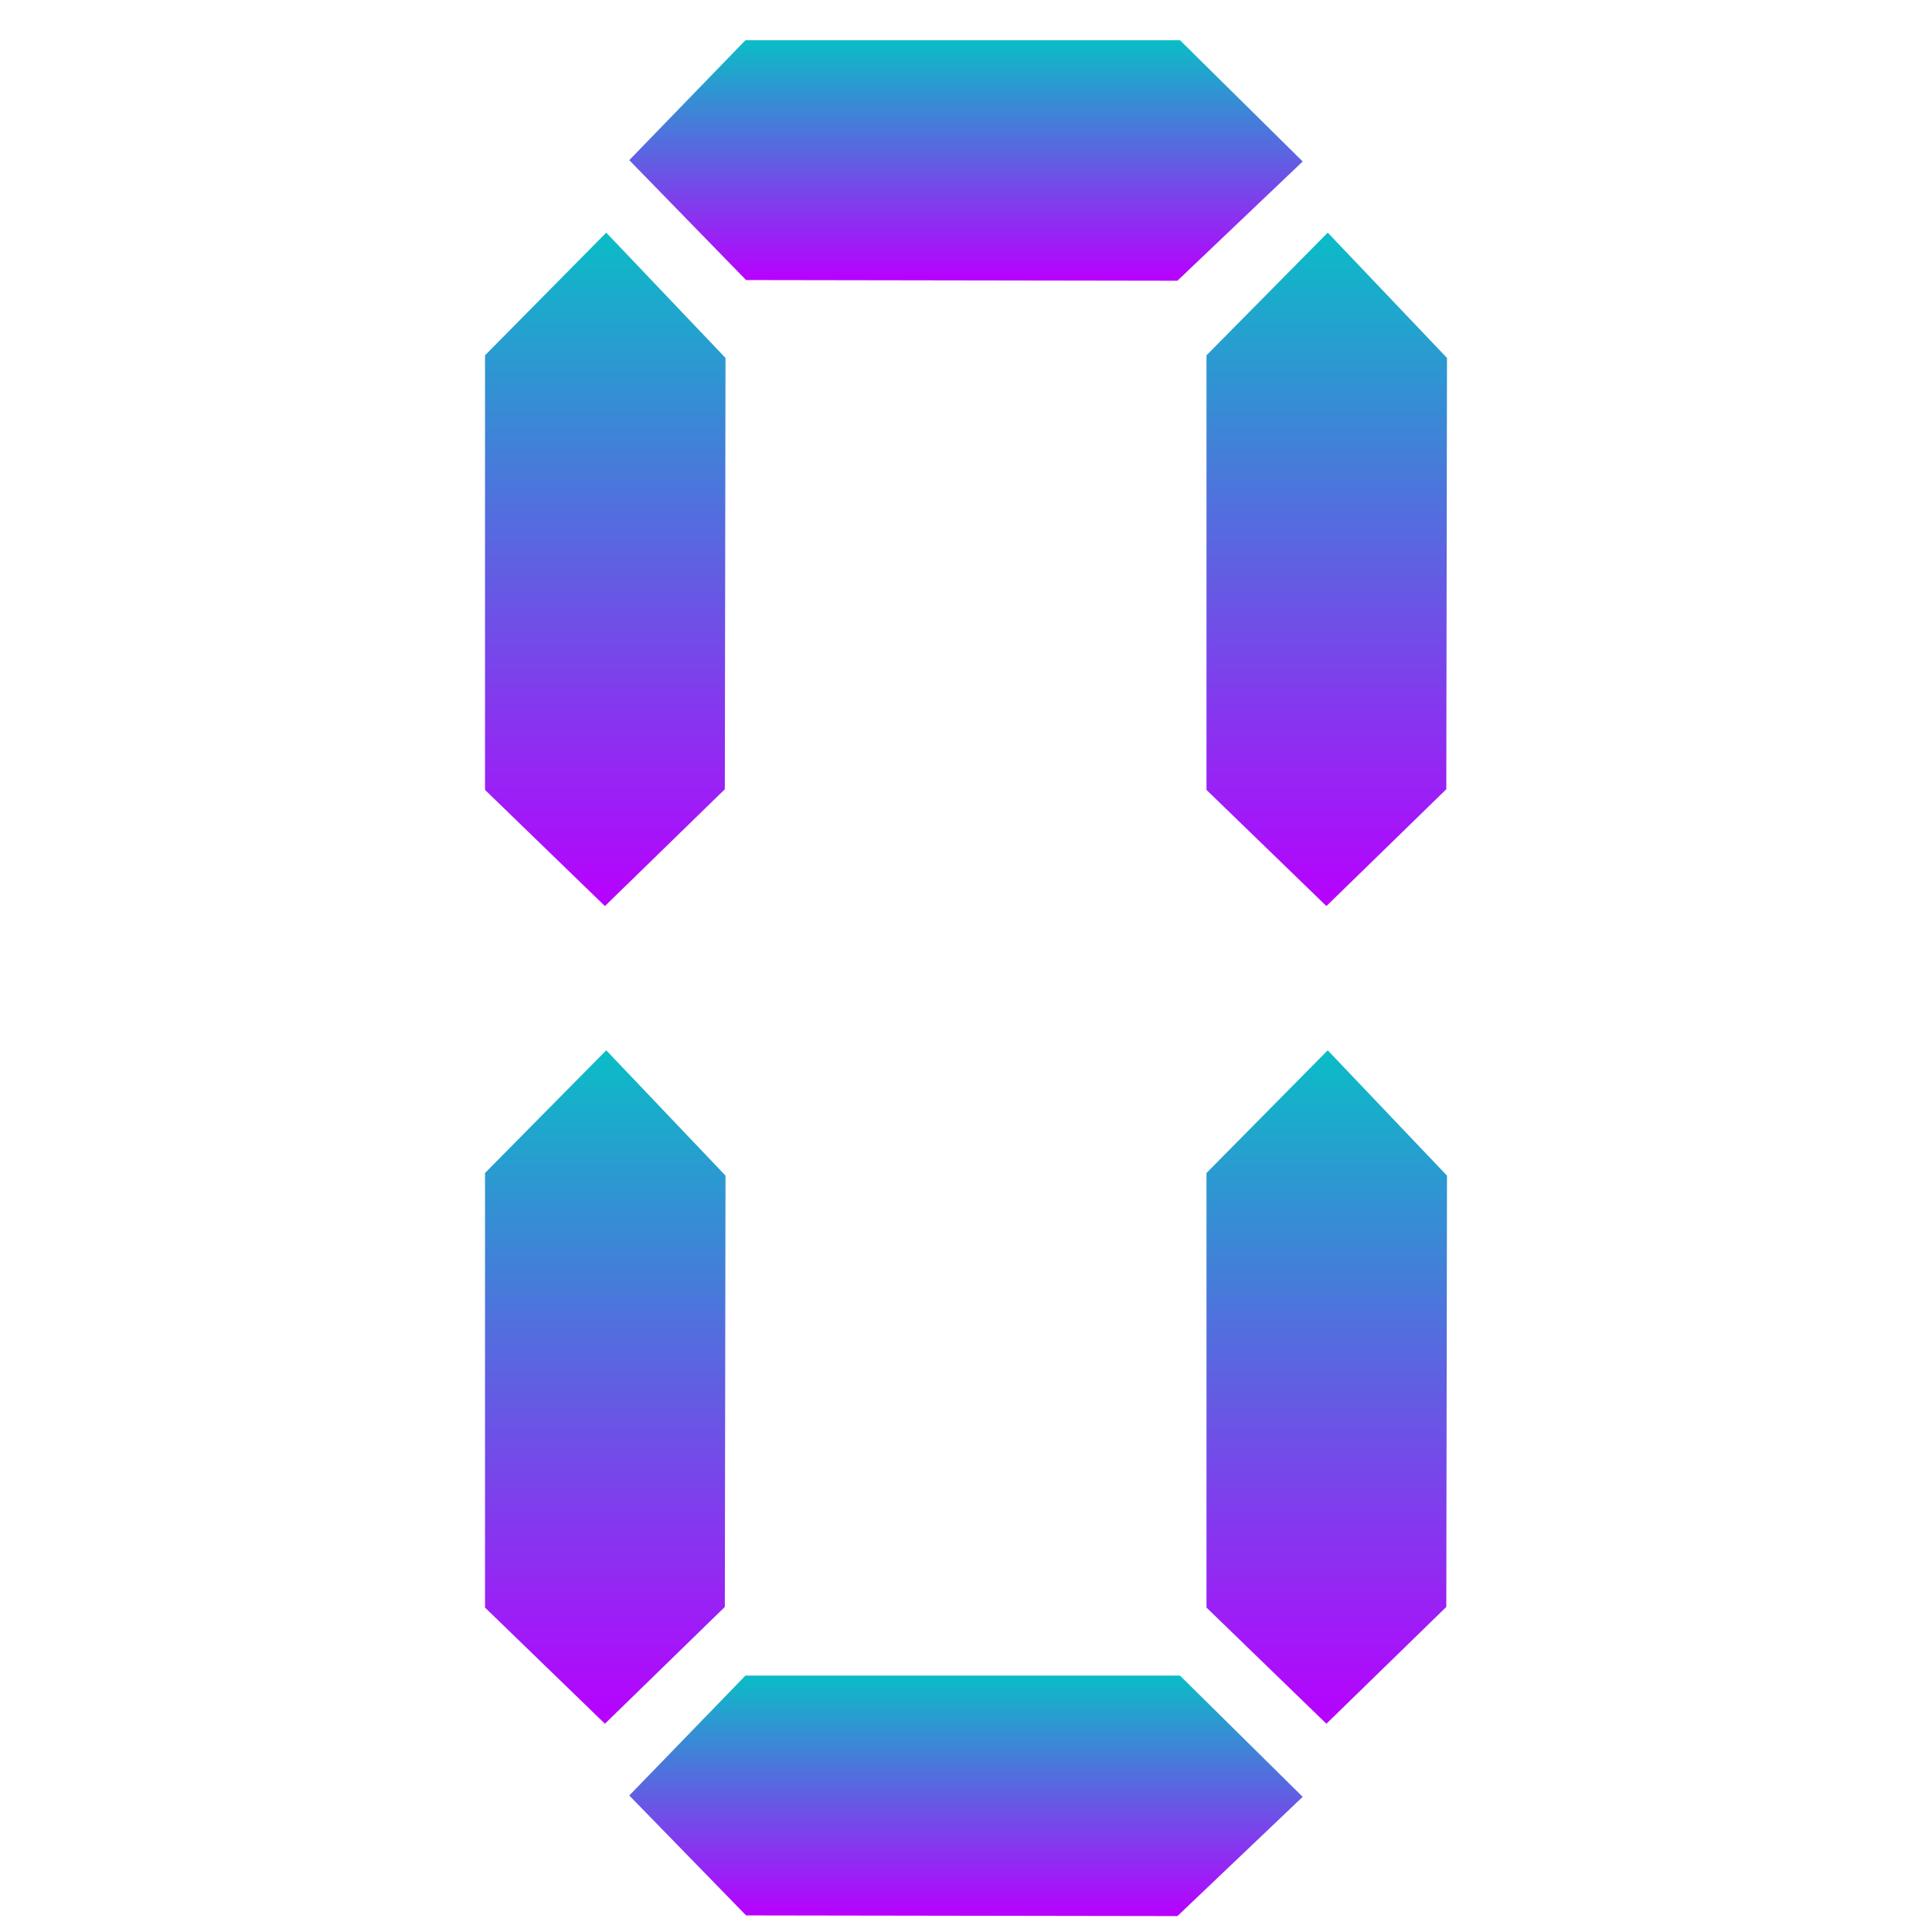
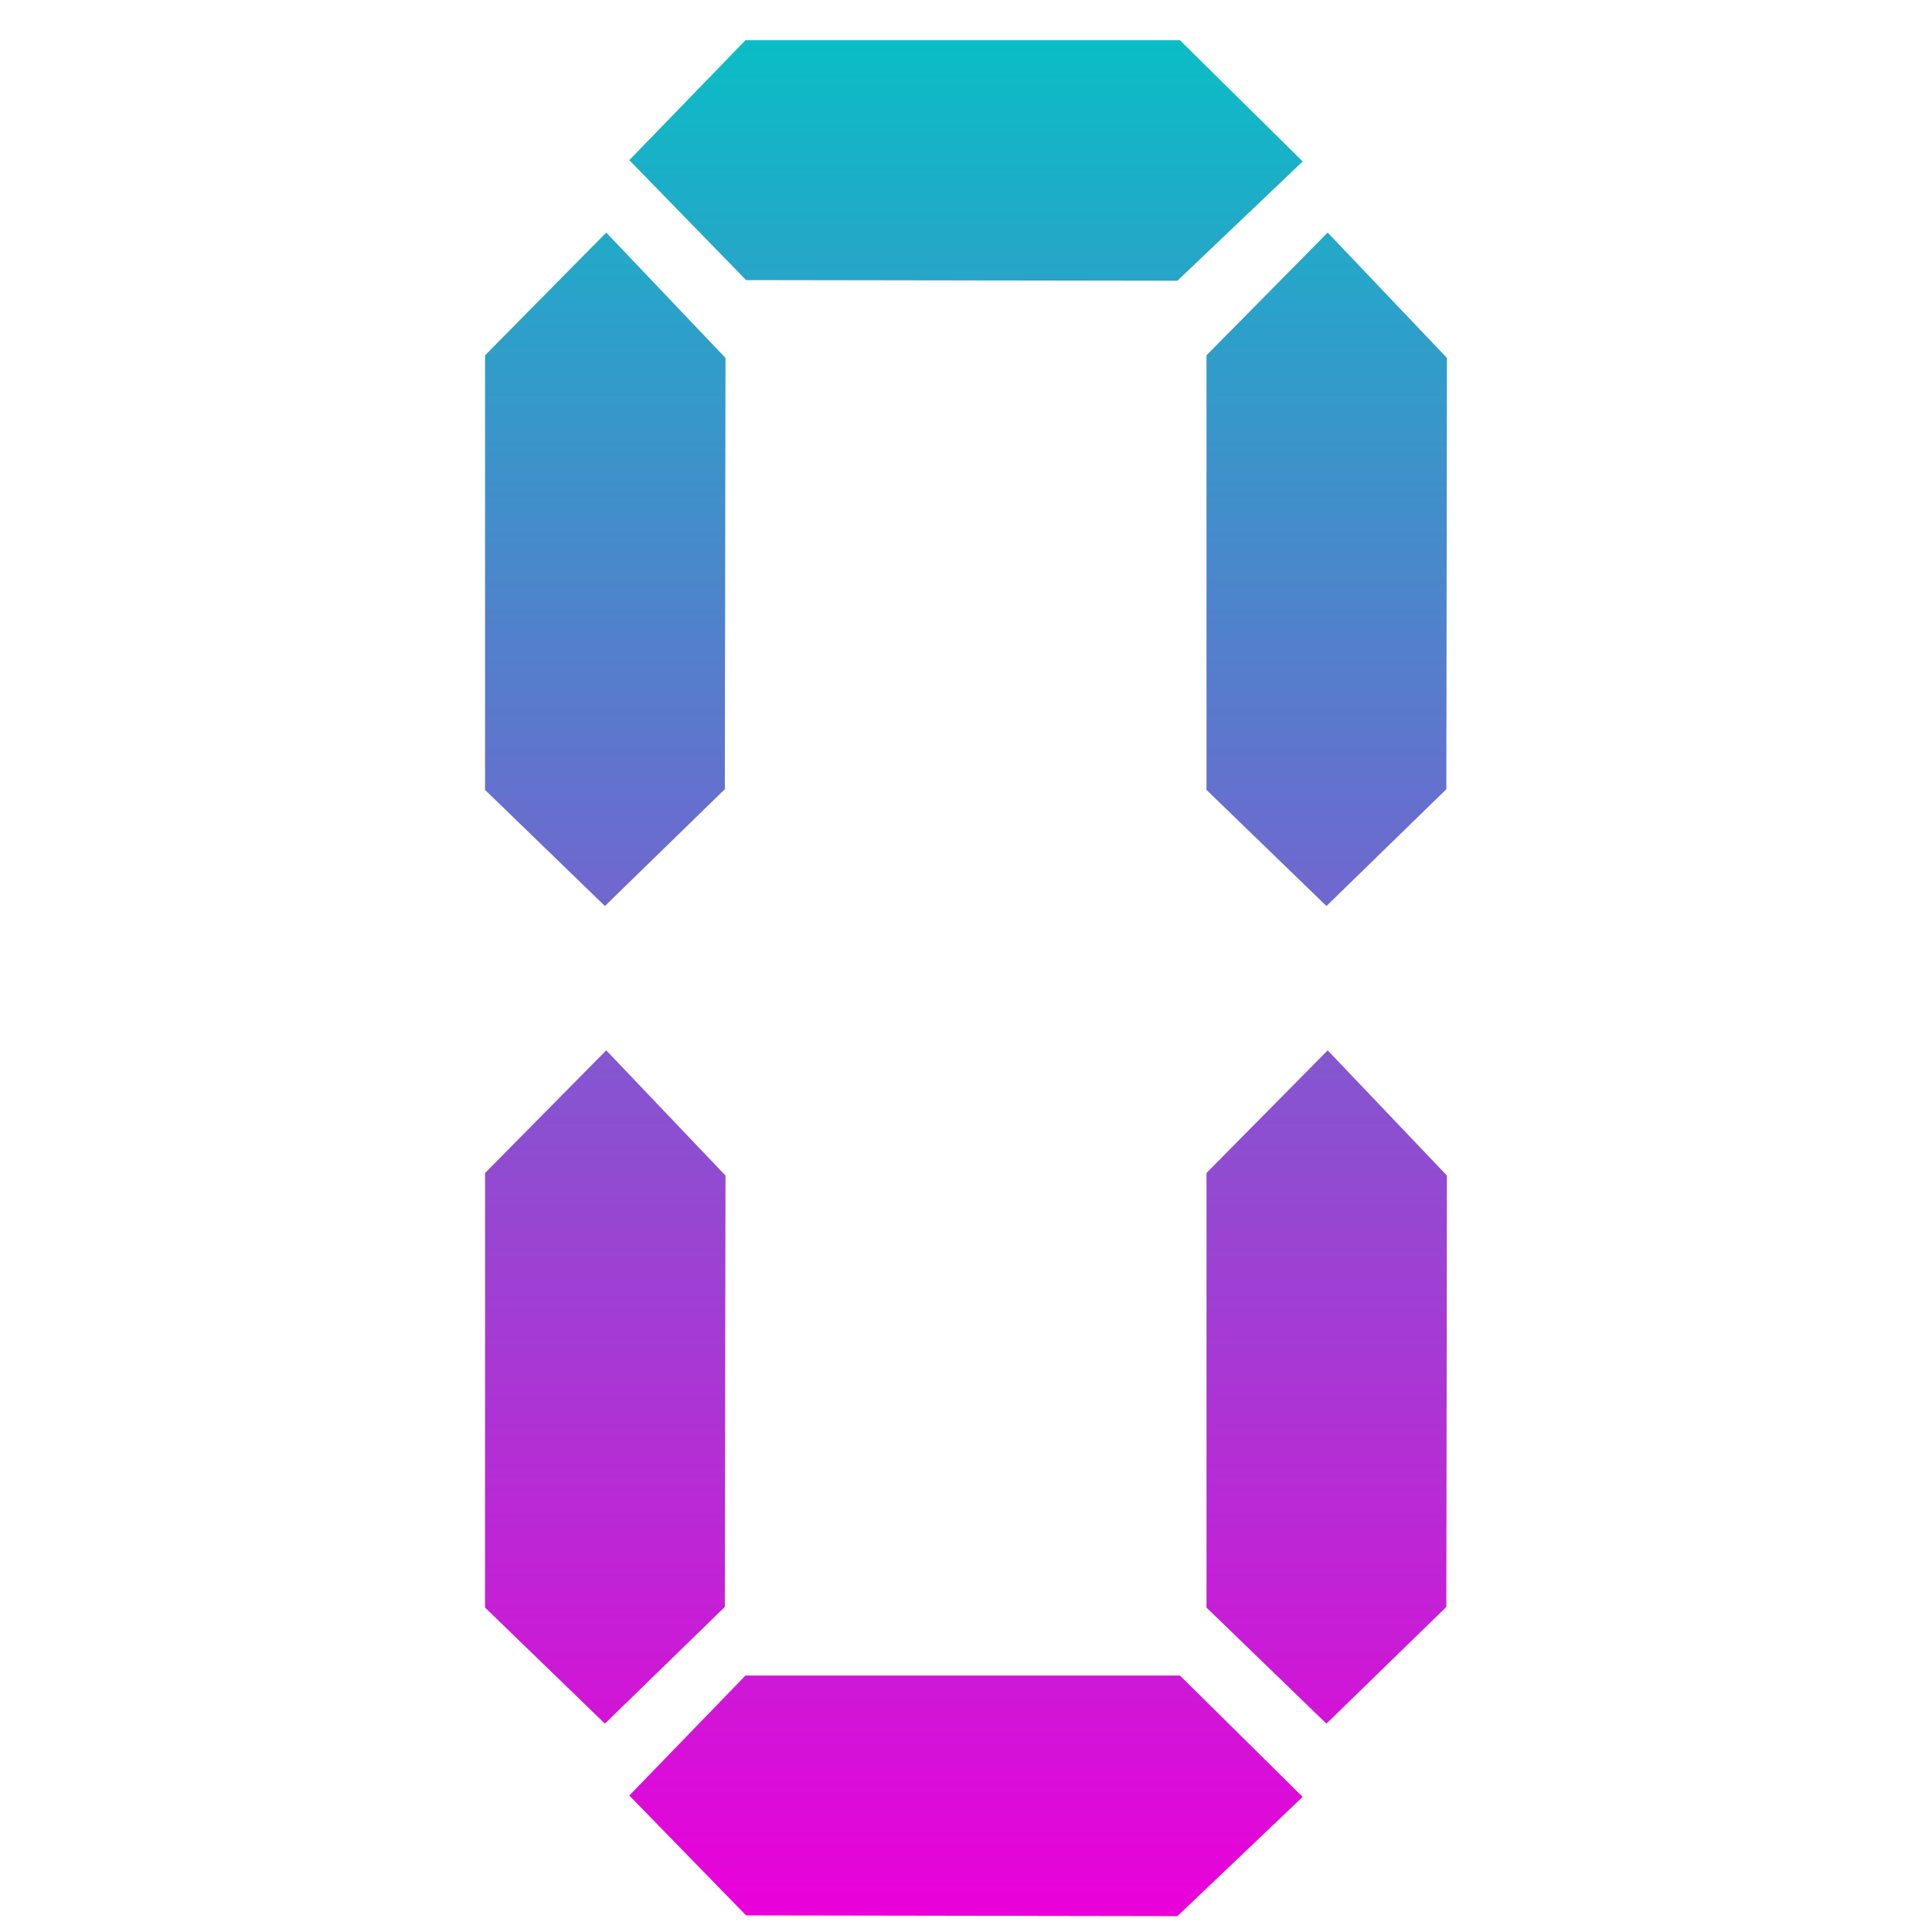
<svg xmlns="http://www.w3.org/2000/svg" width="48" height="48" id="svg2221" version="1.0">
  <defs id="defs2223">
    <style id="current-color-scheme" type="text/css">
   .ColorScheme-Text { color: #0abdc6; } .ColorScheme-Highlight { color:#5294e2; }
  </style>
    <linearGradient id="arrongin" x1="0%" x2="0%" y1="0%" y2="100%">
      <stop offset="0%" style="stop-color:#dd9b44; stop-opacity:1" id="stop9192" />
      <stop offset="100%" style="stop-color:#ad6c16; stop-opacity:1" id="stop9194" />
    </linearGradient>
    <linearGradient id="aurora" x1="0%" x2="0%" y1="0%" y2="100%">
      <stop offset="0%" style="stop-color:#09D4DF; stop-opacity:1" id="stop9197" />
      <stop offset="100%" style="stop-color:#9269F4; stop-opacity:1" id="stop9199" />
    </linearGradient>
    <linearGradient id="cyberneon" x1="0%" x2="0%" y1="0%" y2="100%">
      <stop offset="0" style="stop-color:#0abdc6; stop-opacity:1" id="stop9202" />
      <stop offset="1" style="stop-color:#ea00d9; stop-opacity:1" id="stop9204" />
    </linearGradient>
    <linearGradient id="fitdance" x1="0%" x2="0%" y1="0%" y2="100%">
      <stop offset="0%" style="stop-color:#1AD6AB; stop-opacity:1" id="stop9207" />
      <stop offset="100%" style="stop-color:#329DB6; stop-opacity:1" id="stop9209" />
    </linearGradient>
    <linearGradient id="oomox" x1="0%" x2="0%" y1="0%" y2="100%">
      <stop offset="0%" style="stop-color:#0abdc6; stop-opacity:1" id="stop9212" />
      <stop offset="100%" style="stop-color:#b800ff; stop-opacity:1" id="stop9214" />
    </linearGradient>
    <linearGradient id="rainblue" x1="0%" x2="0%" y1="0%" y2="100%">
      <stop offset="0%" style="stop-color:#00F260; stop-opacity:1" id="stop9217" />
      <stop offset="100%" style="stop-color:#0575E6; stop-opacity:1" id="stop9219" />
    </linearGradient>
    <linearGradient id="sunrise" x1="0%" x2="0%" y1="0%" y2="100%">
      <stop offset="0%" style="stop-color: #FF8501; stop-opacity:1" id="stop9222" />
      <stop offset="100%" style="stop-color: #FFCB01; stop-opacity:1" id="stop9224" />
    </linearGradient>
    <linearGradient id="telinkrin" x1="0%" x2="0%" y1="0%" y2="100%">
      <stop offset="0%" style="stop-color: #b2ced6; stop-opacity:1" id="stop9227" />
      <stop offset="100%" style="stop-color: #6da5b7; stop-opacity:1" id="stop9229" />
    </linearGradient>
    <linearGradient id="60spsycho" x1="0%" x2="0%" y1="0%" y2="100%">
      <stop offset="0%" style="stop-color: #df5940; stop-opacity:1" id="stop9232" />
      <stop offset="25%" style="stop-color: #d8d15f; stop-opacity:1" id="stop9234" />
      <stop offset="50%" style="stop-color: #e9882a; stop-opacity:1" id="stop9236" />
      <stop offset="100%" style="stop-color: #279362; stop-opacity:1" id="stop9238" />
    </linearGradient>
    <linearGradient id="90ssummer" x1="0%" x2="0%" y1="0%" y2="100%">
      <stop offset="0%" style="stop-color: #f618c7; stop-opacity:1" id="stop9241" />
      <stop offset="20%" style="stop-color: #94ffab; stop-opacity:1" id="stop9243" />
      <stop offset="50%" style="stop-color: #fbfd54; stop-opacity:1" id="stop9245" />
      <stop offset="100%" style="stop-color: #0f83ae; stop-opacity:1" id="stop9247" />
    </linearGradient>
  </defs>
  <g id="layer1" transform="translate(-364,-511.8622)">
-     <path style="fill:url(#oomox);fill-opacity:1;fill-rule:evenodd;stroke:none;stroke-width:1.195px;stroke-linecap:butt;stroke-linejoin:miter;stroke-opacity:1" d="m 379.062,537.957 2.963,3.113 -0.017,10.716 -2.979,2.902 -2.979,-2.886 v -10.797 z" id="path2287" class="ColorScheme-Text" />
-     <path style="fill:url(#oomox);fill-opacity:1;fill-rule:evenodd;stroke:none;stroke-width:1.195px;stroke-linecap:butt;stroke-linejoin:miter;stroke-opacity:1" d="m 396.987,517.642 2.963,3.113 -0.017,10.716 -2.979,2.902 -2.979,-2.886 v -10.797 z" id="path3260" class="ColorScheme-Text" />
-     <path style="fill:url(#oomox);fill-opacity:1;fill-rule:evenodd;stroke:none;stroke-width:1.195px;stroke-linecap:butt;stroke-linejoin:miter;stroke-opacity:1" d="m 396.987,537.957 2.963,3.113 -0.017,10.716 -2.979,2.902 -2.979,-2.886 v -10.797 z" id="path3262" class="ColorScheme-Text" />
-     <path style="fill:url(#oomox);fill-opacity:1;fill-rule:evenodd;stroke:none;stroke-width:1.195px;stroke-linecap:butt;stroke-linejoin:miter;stroke-opacity:1" d="m 396.365,515.874 -3.113,2.963 -10.716,-0.017 -2.902,-2.979 2.886,-2.979 h 10.797 z" id="path3266" class="ColorScheme-Text" />
-     <path style="fill:url(#oomox);fill-opacity:1;fill-rule:evenodd;stroke:none;stroke-width:1.195px;stroke-linecap:butt;stroke-linejoin:miter;stroke-opacity:1" d="m 396.365,556.504 -3.113,2.963 -10.716,-0.017 -2.902,-2.979 2.886,-2.979 h 10.797 z" id="path3268" class="ColorScheme-Text" />
-     <path style="fill:url(#oomox);fill-opacity:1;fill-rule:evenodd;stroke:none;stroke-width:1.195px;stroke-linecap:butt;stroke-linejoin:miter;stroke-opacity:1" d="m 379.062,517.642 2.963,3.113 -0.017,10.716 -2.979,2.902 -2.979,-2.886 v -10.797 z" id="path3270" class="ColorScheme-Text" />
+     <path id="path2287" style="fill:url(#cyberneon);fill-opacity:1;fill-rule:evenodd;stroke:none;stroke-width:1.195px;stroke-linecap:butt;stroke-linejoin:miter;stroke-opacity:1" class="ColorScheme-Text" d="M 382.521 512.862 L 379.635 515.841 L 382.537 518.821 L 393.252 518.837 L 396.365 515.874 L 393.316 512.862 L 382.521 512.862 z M 379.062 517.641 L 376.051 520.69 L 376.051 531.487 L 379.029 534.372 L 382.008 531.47 L 382.025 520.755 L 379.062 517.641 z M 396.986 517.641 L 393.975 520.69 L 393.975 531.487 L 396.955 534.372 L 399.934 531.47 L 399.949 520.755 L 396.986 517.641 z M 379.062 537.958 L 376.051 541.005 L 376.051 551.802 L 379.029 554.686 L 382.008 551.786 L 382.025 541.069 L 379.062 537.958 z M 396.986 537.958 L 393.975 541.005 L 393.975 551.802 L 396.955 554.686 L 399.934 551.786 L 399.949 541.069 L 396.986 537.958 z M 382.521 553.491 L 379.635 556.472 L 382.537 559.45 L 393.252 559.468 L 396.365 556.505 L 393.316 553.491 L 382.521 553.491 z " />
  </g>
</svg>
